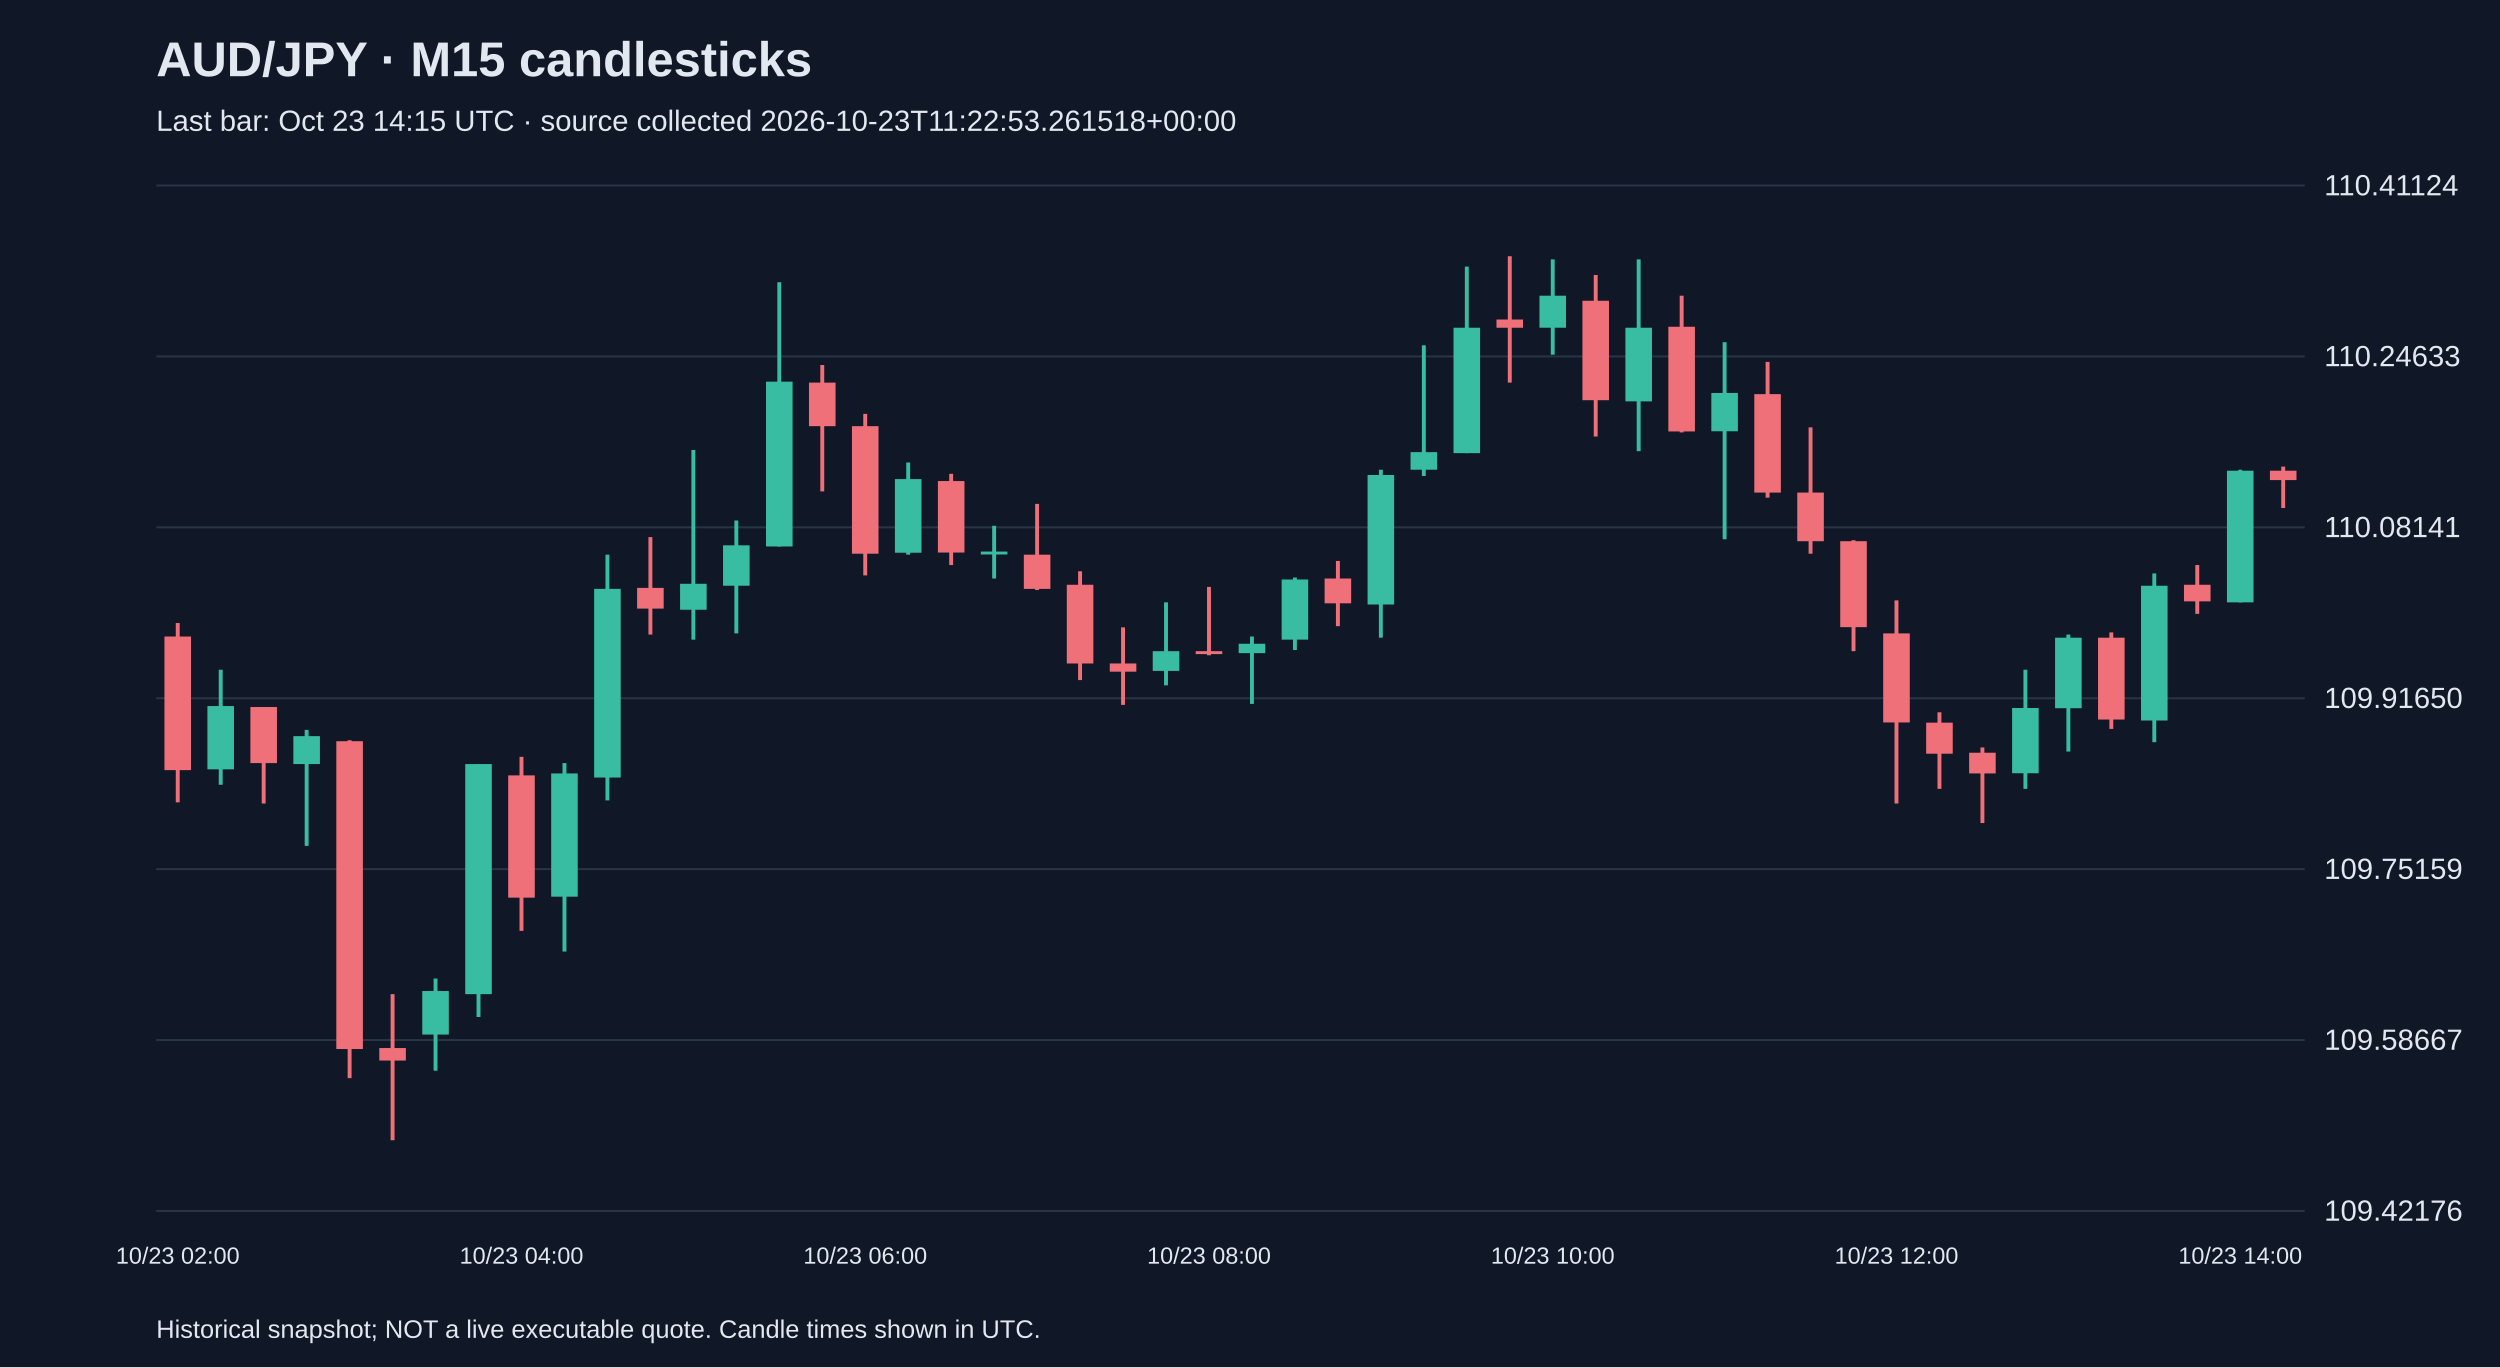
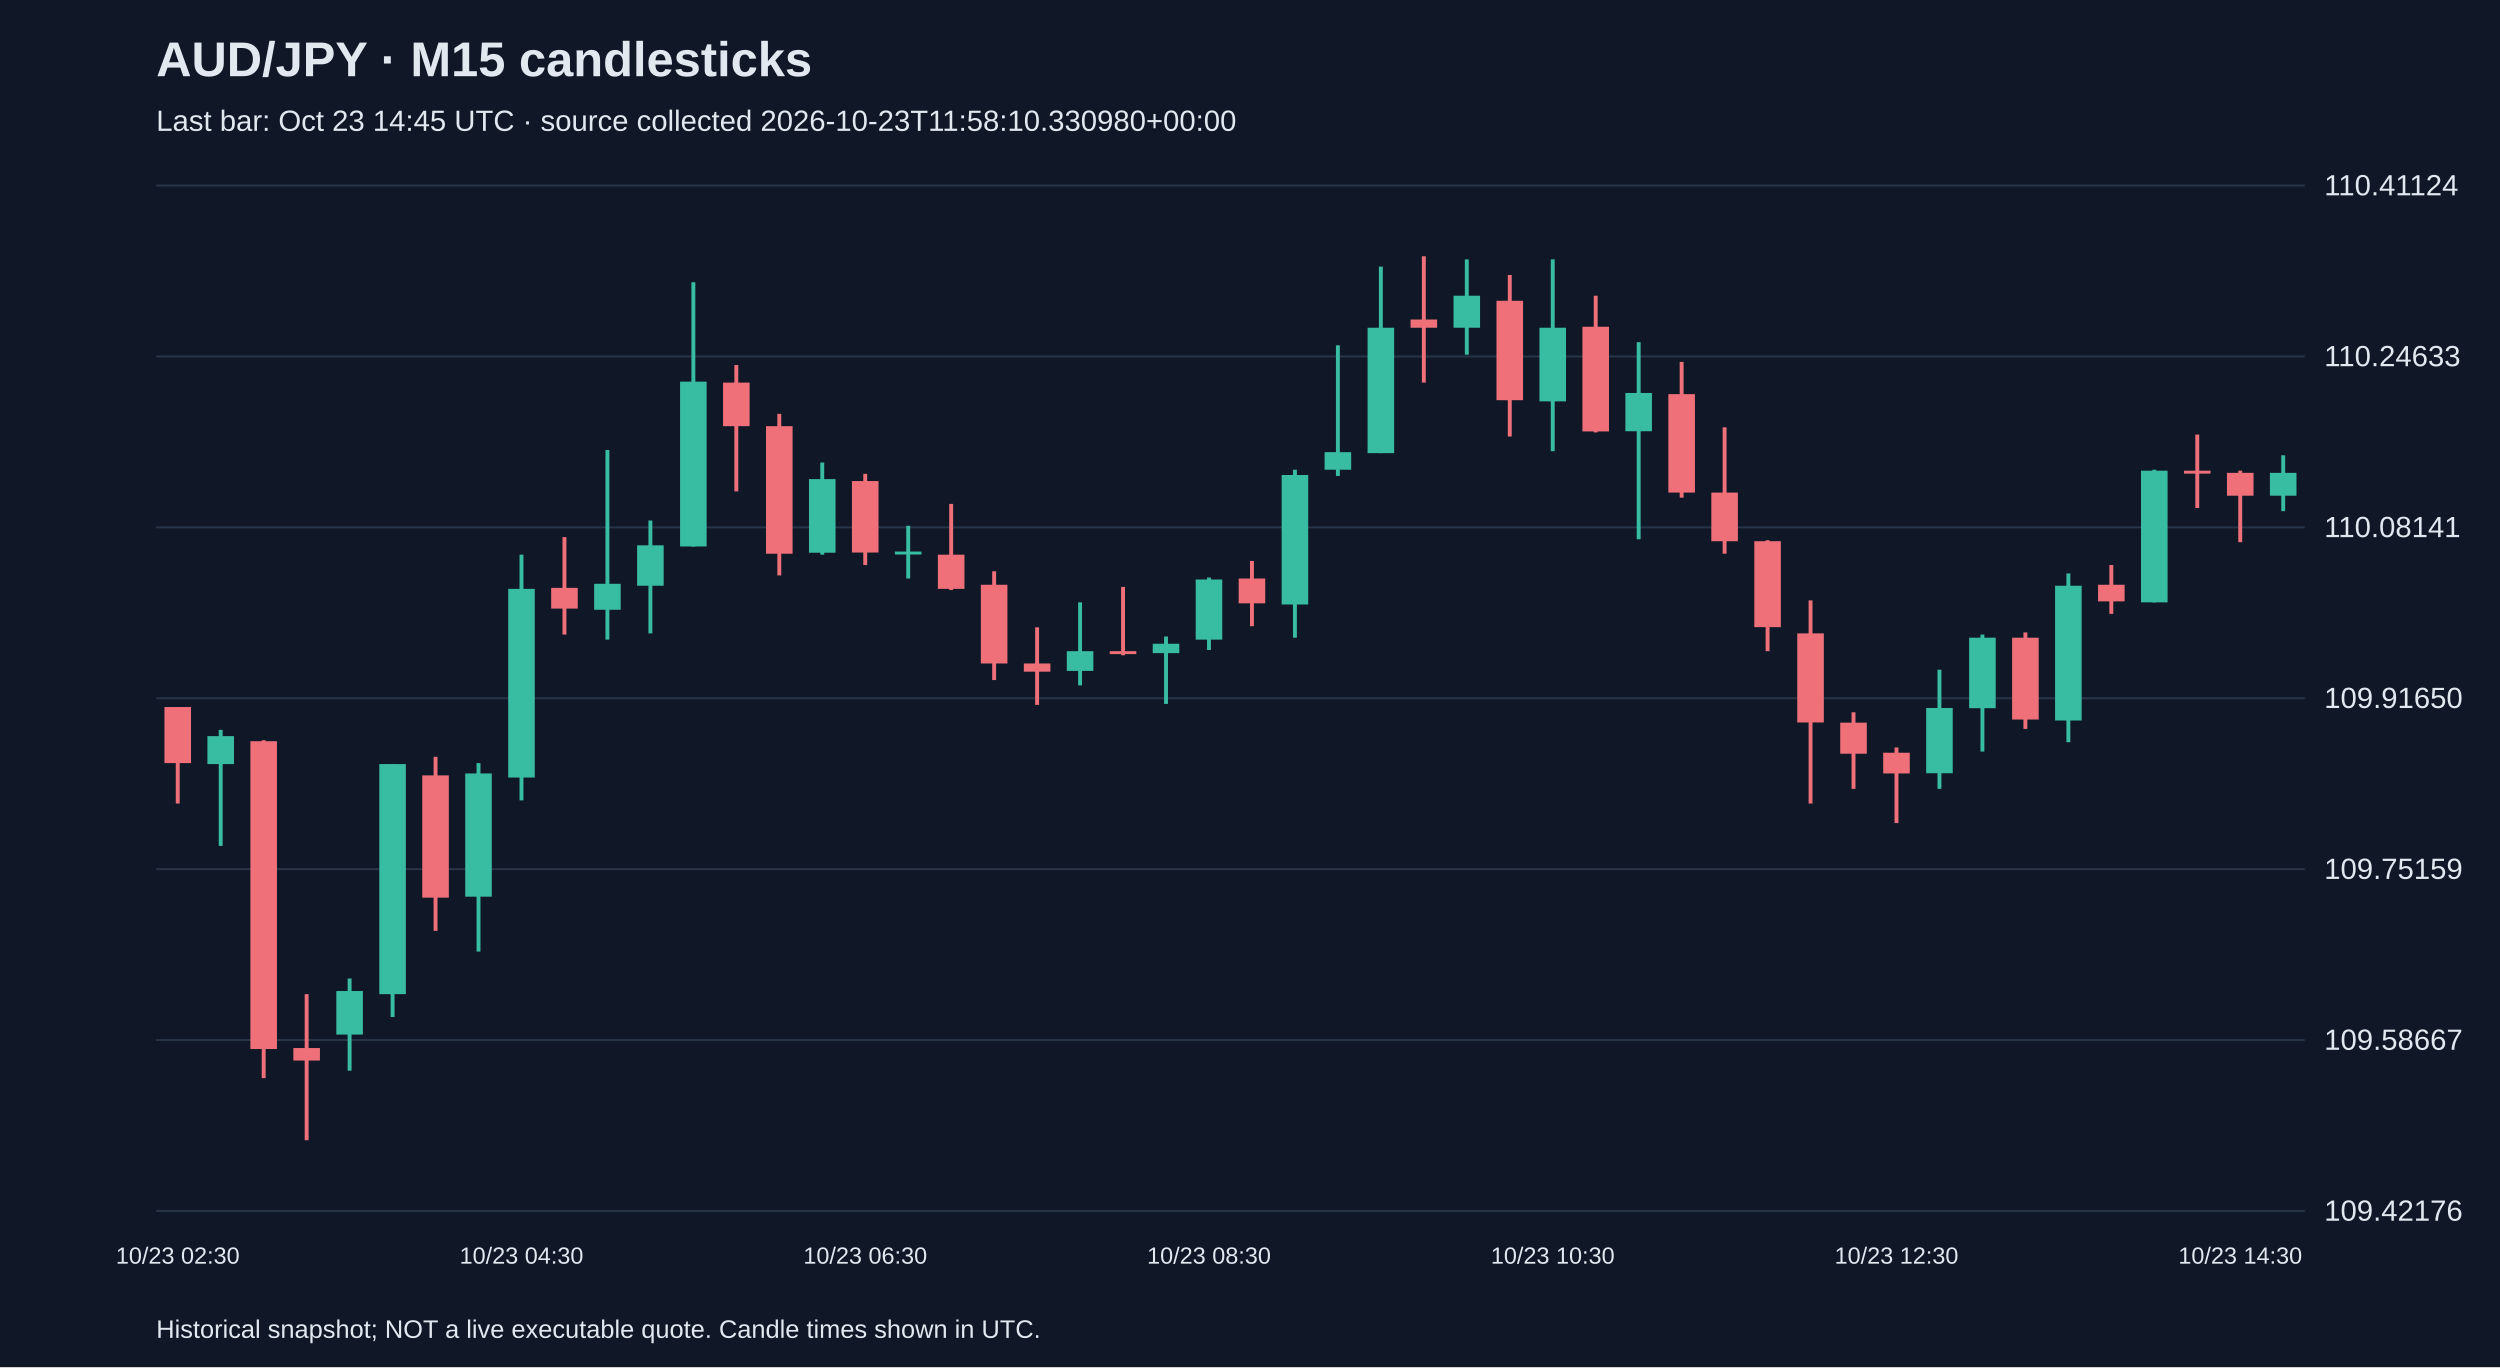
<svg xmlns="http://www.w3.org/2000/svg" viewBox="0 0 1280 700">
  <rect width="100%" height="100%" fill="#101827" />
  <style>text{font-family:Arial,sans-serif;fill:#e2e8f0}</style>
  <text x="80" y="39" font-size="25" font-weight="bold">AUD/JPY · M15 candlesticks</text>
-   <text x="80" y="67" font-size="15" fill="#a6b1c5">Last bar: Oct 23 14:15 UTC · source collected 2026-10-23T11:22:53.261518+00:00</text>
+   <text x="80" y="67" font-size="15" fill="#a6b1c5">Last bar: Oct 23 14:45 UTC · source collected 2026-10-23T11:58:10.330980+00:00</text>
  <line x1="80" y1="620.0" x2="1180" y2="620.0" stroke="#283548" />
  <text x="1190" y="625.0" font-size="15">109.42176</text>
  <line x1="80" y1="532.5" x2="1180" y2="532.5" stroke="#283548" />
  <text x="1190" y="537.5" font-size="15">109.58667</text>
  <line x1="80" y1="445.0" x2="1180" y2="445.0" stroke="#283548" />
  <text x="1190" y="450.0" font-size="15">109.75159</text>
  <line x1="80" y1="357.5" x2="1180" y2="357.5" stroke="#283548" />
  <text x="1190" y="362.5" font-size="15">109.91650</text>
  <line x1="80" y1="270.0" x2="1180" y2="270.0" stroke="#283548" />
  <text x="1190" y="275.0" font-size="15">110.08141</text>
  <line x1="80" y1="182.5" x2="1180" y2="182.5" stroke="#283548" />
  <text x="1190" y="187.5" font-size="15">110.24633</text>
  <line x1="80" y1="95.0" x2="1180" y2="95.0" stroke="#283548" />
  <text x="1190" y="100.0" font-size="15">110.41124</text>
-   <line x1="91.0" y1="319.0" x2="91.0" y2="410.8" stroke="#f07079" stroke-width="2" />
-   <rect x="84.2" y="325.9" width="13.6" height="68.4" fill="#f07079" />
-   <text x="91.0" y="647" text-anchor="middle" font-size="12">10/23 02:00</text>
-   <line x1="113.0" y1="342.9" x2="113.0" y2="401.8" stroke="#38bca2" stroke-width="2" />
-   <rect x="106.2" y="361.5" width="13.6" height="32.4" fill="#38bca2" />
-   <line x1="135.0" y1="362.0" x2="135.0" y2="411.4" stroke="#f07079" stroke-width="2" />
-   <rect x="128.2" y="362.0" width="13.6" height="28.7" fill="#f07079" />
-   <line x1="157.0" y1="373.7" x2="157.0" y2="433.1" stroke="#38bca2" stroke-width="2" />
-   <rect x="150.2" y="376.9" width="13.6" height="14.3" fill="#38bca2" />
-   <line x1="179.0" y1="379.0" x2="179.0" y2="552.0" stroke="#f07079" stroke-width="2" />
-   <rect x="172.2" y="379.5" width="13.6" height="157.6" fill="#f07079" />
-   <line x1="201.0" y1="509.0" x2="201.0" y2="583.8" stroke="#f07079" stroke-width="2" />
-   <rect x="194.2" y="536.6" width="13.6" height="6.4" fill="#f07079" />
-   <line x1="223.0" y1="501.0" x2="223.0" y2="548.2" stroke="#38bca2" stroke-width="2" />
-   <rect x="216.2" y="507.4" width="13.6" height="22.3" fill="#38bca2" />
-   <line x1="245.0" y1="391.2" x2="245.0" y2="520.7" stroke="#38bca2" stroke-width="2" />
-   <rect x="238.2" y="391.2" width="13.6" height="117.8" fill="#38bca2" />
-   <line x1="267.0" y1="387.5" x2="267.0" y2="476.6" stroke="#f07079" stroke-width="2" />
-   <rect x="260.2" y="397.0" width="13.6" height="62.6" fill="#f07079" />
-   <text x="267.0" y="647" text-anchor="middle" font-size="12">10/23 04:00</text>
-   <line x1="289.0" y1="390.7" x2="289.0" y2="487.2" stroke="#38bca2" stroke-width="2" />
-   <rect x="282.2" y="396.0" width="13.6" height="63.1" fill="#38bca2" />
-   <line x1="311.0" y1="284.0" x2="311.0" y2="409.8" stroke="#38bca2" stroke-width="2" />
-   <rect x="304.2" y="301.5" width="13.6" height="96.6" fill="#38bca2" />
-   <line x1="333.0" y1="275.0" x2="333.0" y2="324.9" stroke="#f07079" stroke-width="2" />
-   <rect x="326.2" y="301.0" width="13.6" height="10.6" fill="#f07079" />
-   <line x1="355.0" y1="230.4" x2="355.0" y2="327.5" stroke="#38bca2" stroke-width="2" />
-   <rect x="348.2" y="298.9" width="13.6" height="13.3" fill="#38bca2" />
-   <line x1="377.0" y1="266.5" x2="377.0" y2="324.3" stroke="#38bca2" stroke-width="2" />
-   <rect x="370.2" y="279.2" width="13.6" height="20.7" fill="#38bca2" />
-   <line x1="399.0" y1="144.5" x2="399.0" y2="279.8" stroke="#38bca2" stroke-width="2" />
-   <rect x="392.2" y="195.4" width="13.6" height="84.4" fill="#38bca2" />
-   <line x1="421.0" y1="186.9" x2="421.0" y2="251.6" stroke="#f07079" stroke-width="2" />
-   <rect x="414.2" y="195.9" width="13.6" height="22.3" fill="#f07079" />
-   <line x1="443.0" y1="211.9" x2="443.0" y2="294.6" stroke="#f07079" stroke-width="2" />
-   <rect x="436.2" y="218.2" width="13.6" height="65.3" fill="#f07079" />
-   <text x="443.0" y="647" text-anchor="middle" font-size="12">10/23 06:00</text>
-   <line x1="465.0" y1="236.8" x2="465.0" y2="284.0" stroke="#38bca2" stroke-width="2" />
-   <rect x="458.2" y="245.3" width="13.6" height="37.7" fill="#38bca2" />
-   <line x1="487.0" y1="242.6" x2="487.0" y2="289.3" stroke="#f07079" stroke-width="2" />
-   <rect x="480.2" y="246.3" width="13.6" height="36.6" fill="#f07079" />
-   <line x1="509.0" y1="269.2" x2="509.0" y2="296.2" stroke="#38bca2" stroke-width="2" />
-   <rect x="502.2" y="282.4" width="13.6" height="1.5" fill="#38bca2" />
-   <line x1="531.0" y1="258.0" x2="531.0" y2="302.1" stroke="#f07079" stroke-width="2" />
-   <rect x="524.2" y="284.0" width="13.6" height="17.5" fill="#f07079" />
-   <line x1="553.0" y1="292.5" x2="553.0" y2="348.2" stroke="#f07079" stroke-width="2" />
-   <rect x="546.2" y="299.4" width="13.6" height="40.3" fill="#f07079" />
-   <line x1="575.0" y1="321.2" x2="575.0" y2="360.9" stroke="#f07079" stroke-width="2" />
-   <rect x="568.2" y="339.7" width="13.6" height="4.2" fill="#f07079" />
-   <line x1="597.0" y1="308.4" x2="597.0" y2="350.9" stroke="#38bca2" stroke-width="2" />
-   <rect x="590.2" y="333.4" width="13.6" height="10.1" fill="#38bca2" />
-   <line x1="619.0" y1="300.5" x2="619.0" y2="335.5" stroke="#f07079" stroke-width="2" />
-   <rect x="612.2" y="333.4" width="13.6" height="1.5" fill="#f07079" />
-   <text x="619.0" y="647" text-anchor="middle" font-size="12">10/23 08:00</text>
-   <line x1="641.0" y1="325.9" x2="641.0" y2="360.4" stroke="#38bca2" stroke-width="2" />
-   <rect x="634.2" y="329.6" width="13.6" height="4.8" fill="#38bca2" />
-   <line x1="663.0" y1="295.7" x2="663.0" y2="332.8" stroke="#38bca2" stroke-width="2" />
-   <rect x="656.2" y="296.7" width="13.6" height="30.8" fill="#38bca2" />
-   <line x1="685.0" y1="287.2" x2="685.0" y2="320.6" stroke="#f07079" stroke-width="2" />
-   <rect x="678.2" y="296.2" width="13.6" height="12.7" fill="#f07079" />
-   <line x1="707.0" y1="240.5" x2="707.0" y2="326.5" stroke="#38bca2" stroke-width="2" />
-   <rect x="700.2" y="243.2" width="13.6" height="66.3" fill="#38bca2" />
-   <line x1="729.0" y1="176.8" x2="729.0" y2="243.7" stroke="#38bca2" stroke-width="2" />
-   <rect x="722.2" y="231.5" width="13.6" height="9.0" fill="#38bca2" />
-   <line x1="751.0" y1="136.5" x2="751.0" y2="232.0" stroke="#38bca2" stroke-width="2" />
-   <rect x="744.2" y="167.8" width="13.6" height="64.2" fill="#38bca2" />
-   <line x1="773.0" y1="131.2" x2="773.0" y2="195.9" stroke="#f07079" stroke-width="2" />
-   <rect x="766.2" y="163.6" width="13.6" height="4.2" fill="#f07079" />
-   <line x1="795.0" y1="132.8" x2="795.0" y2="181.6" stroke="#38bca2" stroke-width="2" />
-   <rect x="788.2" y="151.4" width="13.6" height="16.4" fill="#38bca2" />
-   <text x="795.0" y="647" text-anchor="middle" font-size="12">10/23 10:00</text>
-   <line x1="817.0" y1="140.8" x2="817.0" y2="223.5" stroke="#f07079" stroke-width="2" />
-   <rect x="810.2" y="154.0" width="13.6" height="50.9" fill="#f07079" />
-   <line x1="839.0" y1="132.8" x2="839.0" y2="231.0" stroke="#38bca2" stroke-width="2" />
-   <rect x="832.2" y="167.8" width="13.6" height="37.7" fill="#38bca2" />
-   <line x1="861.0" y1="151.4" x2="861.0" y2="221.4" stroke="#f07079" stroke-width="2" />
-   <rect x="854.2" y="167.3" width="13.6" height="53.6" fill="#f07079" />
-   <line x1="883.0" y1="175.2" x2="883.0" y2="276.1" stroke="#38bca2" stroke-width="2" />
-   <rect x="876.2" y="201.2" width="13.6" height="19.6" fill="#38bca2" />
-   <line x1="905.0" y1="185.3" x2="905.0" y2="254.8" stroke="#f07079" stroke-width="2" />
-   <rect x="898.2" y="201.8" width="13.6" height="50.4" fill="#f07079" />
-   <line x1="927.0" y1="218.8" x2="927.0" y2="283.5" stroke="#f07079" stroke-width="2" />
-   <rect x="920.2" y="252.2" width="13.6" height="24.9" fill="#f07079" />
-   <line x1="949.0" y1="276.6" x2="949.0" y2="333.4" stroke="#f07079" stroke-width="2" />
-   <rect x="942.2" y="277.1" width="13.6" height="44.0" fill="#f07079" />
-   <line x1="971.0" y1="307.4" x2="971.0" y2="411.4" stroke="#f07079" stroke-width="2" />
-   <rect x="964.2" y="324.3" width="13.6" height="45.6" fill="#f07079" />
-   <text x="971.0" y="647" text-anchor="middle" font-size="12">10/23 12:00</text>
-   <line x1="993.0" y1="364.7" x2="993.0" y2="403.9" stroke="#f07079" stroke-width="2" />
-   <rect x="986.2" y="370.0" width="13.6" height="15.9" fill="#f07079" />
-   <line x1="1015.0" y1="382.7" x2="1015.0" y2="421.4" stroke="#f07079" stroke-width="2" />
-   <rect x="1008.2" y="385.4" width="13.6" height="10.6" fill="#f07079" />
-   <line x1="1037.0" y1="342.9" x2="1037.0" y2="403.9" stroke="#38bca2" stroke-width="2" />
-   <rect x="1030.2" y="362.5" width="13.6" height="33.4" fill="#38bca2" />
-   <line x1="1059.0" y1="324.9" x2="1059.0" y2="384.8" stroke="#38bca2" stroke-width="2" />
-   <rect x="1052.2" y="326.5" width="13.6" height="36.1" fill="#38bca2" />
-   <line x1="1081.0" y1="323.8" x2="1081.0" y2="373.2" stroke="#f07079" stroke-width="2" />
-   <rect x="1074.2" y="326.5" width="13.6" height="41.9" fill="#f07079" />
-   <line x1="1103.0" y1="293.6" x2="1103.0" y2="380.0" stroke="#38bca2" stroke-width="2" />
-   <rect x="1096.2" y="299.9" width="13.6" height="69.0" fill="#38bca2" />
-   <line x1="1125.0" y1="289.3" x2="1125.0" y2="314.3" stroke="#f07079" stroke-width="2" />
-   <rect x="1118.2" y="299.4" width="13.6" height="8.5" fill="#f07079" />
-   <line x1="1147.0" y1="240.5" x2="1147.0" y2="308.4" stroke="#38bca2" stroke-width="2" />
-   <rect x="1140.2" y="241.0" width="13.6" height="67.4" fill="#38bca2" />
-   <text x="1147.0" y="647" text-anchor="middle" font-size="12">10/23 14:00</text>
-   <line x1="1169.0" y1="238.9" x2="1169.0" y2="260.1" stroke="#f07079" stroke-width="2" />
-   <rect x="1162.2" y="241.0" width="13.6" height="4.8" fill="#f07079" />
+   <line x1="91.0" y1="362.0" x2="91.0" y2="411.4" stroke="#f07079" stroke-width="2" />
+   <rect x="84.2" y="362.0" width="13.6" height="28.7" fill="#f07079" />
+   <text x="91.0" y="647" text-anchor="middle" font-size="12">10/23 02:30</text>
+   <line x1="113.0" y1="373.7" x2="113.0" y2="433.1" stroke="#38bca2" stroke-width="2" />
+   <rect x="106.2" y="376.9" width="13.6" height="14.3" fill="#38bca2" />
+   <line x1="135.0" y1="379.0" x2="135.0" y2="552.0" stroke="#f07079" stroke-width="2" />
+   <rect x="128.2" y="379.5" width="13.6" height="157.6" fill="#f07079" />
+   <line x1="157.0" y1="509.0" x2="157.0" y2="583.8" stroke="#f07079" stroke-width="2" />
+   <rect x="150.2" y="536.6" width="13.6" height="6.4" fill="#f07079" />
+   <line x1="179.0" y1="501.0" x2="179.0" y2="548.2" stroke="#38bca2" stroke-width="2" />
+   <rect x="172.2" y="507.4" width="13.6" height="22.3" fill="#38bca2" />
+   <line x1="201.0" y1="391.2" x2="201.0" y2="520.7" stroke="#38bca2" stroke-width="2" />
+   <rect x="194.2" y="391.2" width="13.6" height="117.8" fill="#38bca2" />
+   <line x1="223.0" y1="387.5" x2="223.0" y2="476.6" stroke="#f07079" stroke-width="2" />
+   <rect x="216.2" y="397.0" width="13.6" height="62.6" fill="#f07079" />
+   <line x1="245.0" y1="390.7" x2="245.0" y2="487.2" stroke="#38bca2" stroke-width="2" />
+   <rect x="238.2" y="396.0" width="13.6" height="63.1" fill="#38bca2" />
+   <line x1="267.0" y1="284.0" x2="267.0" y2="409.8" stroke="#38bca2" stroke-width="2" />
+   <rect x="260.2" y="301.5" width="13.6" height="96.6" fill="#38bca2" />
+   <text x="267.0" y="647" text-anchor="middle" font-size="12">10/23 04:30</text>
+   <line x1="289.0" y1="275.0" x2="289.0" y2="324.9" stroke="#f07079" stroke-width="2" />
+   <rect x="282.2" y="301.0" width="13.6" height="10.6" fill="#f07079" />
+   <line x1="311.0" y1="230.4" x2="311.0" y2="327.5" stroke="#38bca2" stroke-width="2" />
+   <rect x="304.2" y="298.9" width="13.6" height="13.3" fill="#38bca2" />
+   <line x1="333.0" y1="266.5" x2="333.0" y2="324.3" stroke="#38bca2" stroke-width="2" />
+   <rect x="326.2" y="279.2" width="13.6" height="20.7" fill="#38bca2" />
+   <line x1="355.0" y1="144.5" x2="355.0" y2="279.8" stroke="#38bca2" stroke-width="2" />
+   <rect x="348.2" y="195.4" width="13.6" height="84.4" fill="#38bca2" />
+   <line x1="377.0" y1="186.9" x2="377.0" y2="251.6" stroke="#f07079" stroke-width="2" />
+   <rect x="370.2" y="195.9" width="13.6" height="22.3" fill="#f07079" />
+   <line x1="399.0" y1="211.9" x2="399.0" y2="294.6" stroke="#f07079" stroke-width="2" />
+   <rect x="392.2" y="218.2" width="13.6" height="65.3" fill="#f07079" />
+   <line x1="421.0" y1="236.8" x2="421.0" y2="284.0" stroke="#38bca2" stroke-width="2" />
+   <rect x="414.2" y="245.3" width="13.6" height="37.7" fill="#38bca2" />
+   <line x1="443.0" y1="242.6" x2="443.0" y2="289.3" stroke="#f07079" stroke-width="2" />
+   <rect x="436.2" y="246.3" width="13.6" height="36.6" fill="#f07079" />
+   <text x="443.0" y="647" text-anchor="middle" font-size="12">10/23 06:30</text>
+   <line x1="465.0" y1="269.2" x2="465.0" y2="296.2" stroke="#38bca2" stroke-width="2" />
+   <rect x="458.2" y="282.4" width="13.6" height="1.5" fill="#38bca2" />
+   <line x1="487.0" y1="258.0" x2="487.0" y2="302.1" stroke="#f07079" stroke-width="2" />
+   <rect x="480.2" y="284.0" width="13.6" height="17.5" fill="#f07079" />
+   <line x1="509.0" y1="292.5" x2="509.0" y2="348.2" stroke="#f07079" stroke-width="2" />
+   <rect x="502.2" y="299.4" width="13.6" height="40.3" fill="#f07079" />
+   <line x1="531.0" y1="321.2" x2="531.0" y2="360.9" stroke="#f07079" stroke-width="2" />
+   <rect x="524.2" y="339.7" width="13.6" height="4.2" fill="#f07079" />
+   <line x1="553.0" y1="308.4" x2="553.0" y2="350.9" stroke="#38bca2" stroke-width="2" />
+   <rect x="546.2" y="333.4" width="13.6" height="10.1" fill="#38bca2" />
+   <line x1="575.0" y1="300.5" x2="575.0" y2="335.5" stroke="#f07079" stroke-width="2" />
+   <rect x="568.2" y="333.4" width="13.6" height="1.5" fill="#f07079" />
+   <line x1="597.0" y1="325.9" x2="597.0" y2="360.4" stroke="#38bca2" stroke-width="2" />
+   <rect x="590.2" y="329.6" width="13.6" height="4.8" fill="#38bca2" />
+   <line x1="619.0" y1="295.7" x2="619.0" y2="332.8" stroke="#38bca2" stroke-width="2" />
+   <rect x="612.2" y="296.7" width="13.6" height="30.8" fill="#38bca2" />
+   <text x="619.0" y="647" text-anchor="middle" font-size="12">10/23 08:30</text>
+   <line x1="641.0" y1="287.2" x2="641.0" y2="320.6" stroke="#f07079" stroke-width="2" />
+   <rect x="634.2" y="296.2" width="13.6" height="12.7" fill="#f07079" />
+   <line x1="663.0" y1="240.5" x2="663.0" y2="326.5" stroke="#38bca2" stroke-width="2" />
+   <rect x="656.2" y="243.2" width="13.6" height="66.3" fill="#38bca2" />
+   <line x1="685.0" y1="176.8" x2="685.0" y2="243.7" stroke="#38bca2" stroke-width="2" />
+   <rect x="678.2" y="231.5" width="13.6" height="9.0" fill="#38bca2" />
+   <line x1="707.0" y1="136.5" x2="707.0" y2="232.0" stroke="#38bca2" stroke-width="2" />
+   <rect x="700.2" y="167.8" width="13.6" height="64.2" fill="#38bca2" />
+   <line x1="729.0" y1="131.2" x2="729.0" y2="195.9" stroke="#f07079" stroke-width="2" />
+   <rect x="722.2" y="163.6" width="13.6" height="4.2" fill="#f07079" />
+   <line x1="751.0" y1="132.8" x2="751.0" y2="181.6" stroke="#38bca2" stroke-width="2" />
+   <rect x="744.2" y="151.4" width="13.6" height="16.4" fill="#38bca2" />
+   <line x1="773.0" y1="140.8" x2="773.0" y2="223.5" stroke="#f07079" stroke-width="2" />
+   <rect x="766.2" y="154.0" width="13.6" height="50.9" fill="#f07079" />
+   <line x1="795.0" y1="132.8" x2="795.0" y2="231.0" stroke="#38bca2" stroke-width="2" />
+   <rect x="788.2" y="167.8" width="13.6" height="37.7" fill="#38bca2" />
+   <text x="795.0" y="647" text-anchor="middle" font-size="12">10/23 10:30</text>
+   <line x1="817.0" y1="151.4" x2="817.0" y2="221.4" stroke="#f07079" stroke-width="2" />
+   <rect x="810.2" y="167.3" width="13.6" height="53.6" fill="#f07079" />
+   <line x1="839.0" y1="175.2" x2="839.0" y2="276.1" stroke="#38bca2" stroke-width="2" />
+   <rect x="832.2" y="201.2" width="13.6" height="19.6" fill="#38bca2" />
+   <line x1="861.0" y1="185.3" x2="861.0" y2="254.8" stroke="#f07079" stroke-width="2" />
+   <rect x="854.2" y="201.8" width="13.6" height="50.4" fill="#f07079" />
+   <line x1="883.0" y1="218.8" x2="883.0" y2="283.5" stroke="#f07079" stroke-width="2" />
+   <rect x="876.2" y="252.2" width="13.6" height="24.9" fill="#f07079" />
+   <line x1="905.0" y1="276.6" x2="905.0" y2="333.4" stroke="#f07079" stroke-width="2" />
+   <rect x="898.2" y="277.1" width="13.6" height="44.0" fill="#f07079" />
+   <line x1="927.0" y1="307.4" x2="927.0" y2="411.4" stroke="#f07079" stroke-width="2" />
+   <rect x="920.2" y="324.3" width="13.6" height="45.6" fill="#f07079" />
+   <line x1="949.0" y1="364.7" x2="949.0" y2="403.9" stroke="#f07079" stroke-width="2" />
+   <rect x="942.2" y="370.0" width="13.6" height="15.9" fill="#f07079" />
+   <line x1="971.0" y1="382.7" x2="971.0" y2="421.4" stroke="#f07079" stroke-width="2" />
+   <rect x="964.2" y="385.4" width="13.6" height="10.6" fill="#f07079" />
+   <text x="971.0" y="647" text-anchor="middle" font-size="12">10/23 12:30</text>
+   <line x1="993.0" y1="342.9" x2="993.0" y2="403.9" stroke="#38bca2" stroke-width="2" />
+   <rect x="986.2" y="362.5" width="13.6" height="33.4" fill="#38bca2" />
+   <line x1="1015.0" y1="324.9" x2="1015.0" y2="384.8" stroke="#38bca2" stroke-width="2" />
+   <rect x="1008.2" y="326.5" width="13.6" height="36.1" fill="#38bca2" />
+   <line x1="1037.0" y1="323.8" x2="1037.0" y2="373.2" stroke="#f07079" stroke-width="2" />
+   <rect x="1030.2" y="326.5" width="13.6" height="41.9" fill="#f07079" />
+   <line x1="1059.0" y1="293.6" x2="1059.0" y2="380.0" stroke="#38bca2" stroke-width="2" />
+   <rect x="1052.2" y="299.9" width="13.6" height="69.0" fill="#38bca2" />
+   <line x1="1081.0" y1="289.3" x2="1081.0" y2="314.3" stroke="#f07079" stroke-width="2" />
+   <rect x="1074.2" y="299.4" width="13.6" height="8.5" fill="#f07079" />
+   <line x1="1103.0" y1="240.5" x2="1103.0" y2="308.4" stroke="#38bca2" stroke-width="2" />
+   <rect x="1096.2" y="241.0" width="13.6" height="67.4" fill="#38bca2" />
+   <line x1="1125.0" y1="222.5" x2="1125.0" y2="260.1" stroke="#f07079" stroke-width="2" />
+   <rect x="1118.2" y="241.0" width="13.6" height="1.5" fill="#f07079" />
+   <line x1="1147.0" y1="241.0" x2="1147.0" y2="277.6" stroke="#f07079" stroke-width="2" />
+   <rect x="1140.2" y="242.1" width="13.6" height="11.7" fill="#f07079" />
+   <text x="1147.0" y="647" text-anchor="middle" font-size="12">10/23 14:30</text>
+   <line x1="1169.0" y1="233.1" x2="1169.0" y2="261.7" stroke="#38bca2" stroke-width="2" />
+   <rect x="1162.2" y="242.1" width="13.6" height="11.7" fill="#38bca2" />
  <text x="80" y="685" font-size="13">Historical snapshot; NOT a live executable quote. Candle times shown in UTC.</text>
</svg>
